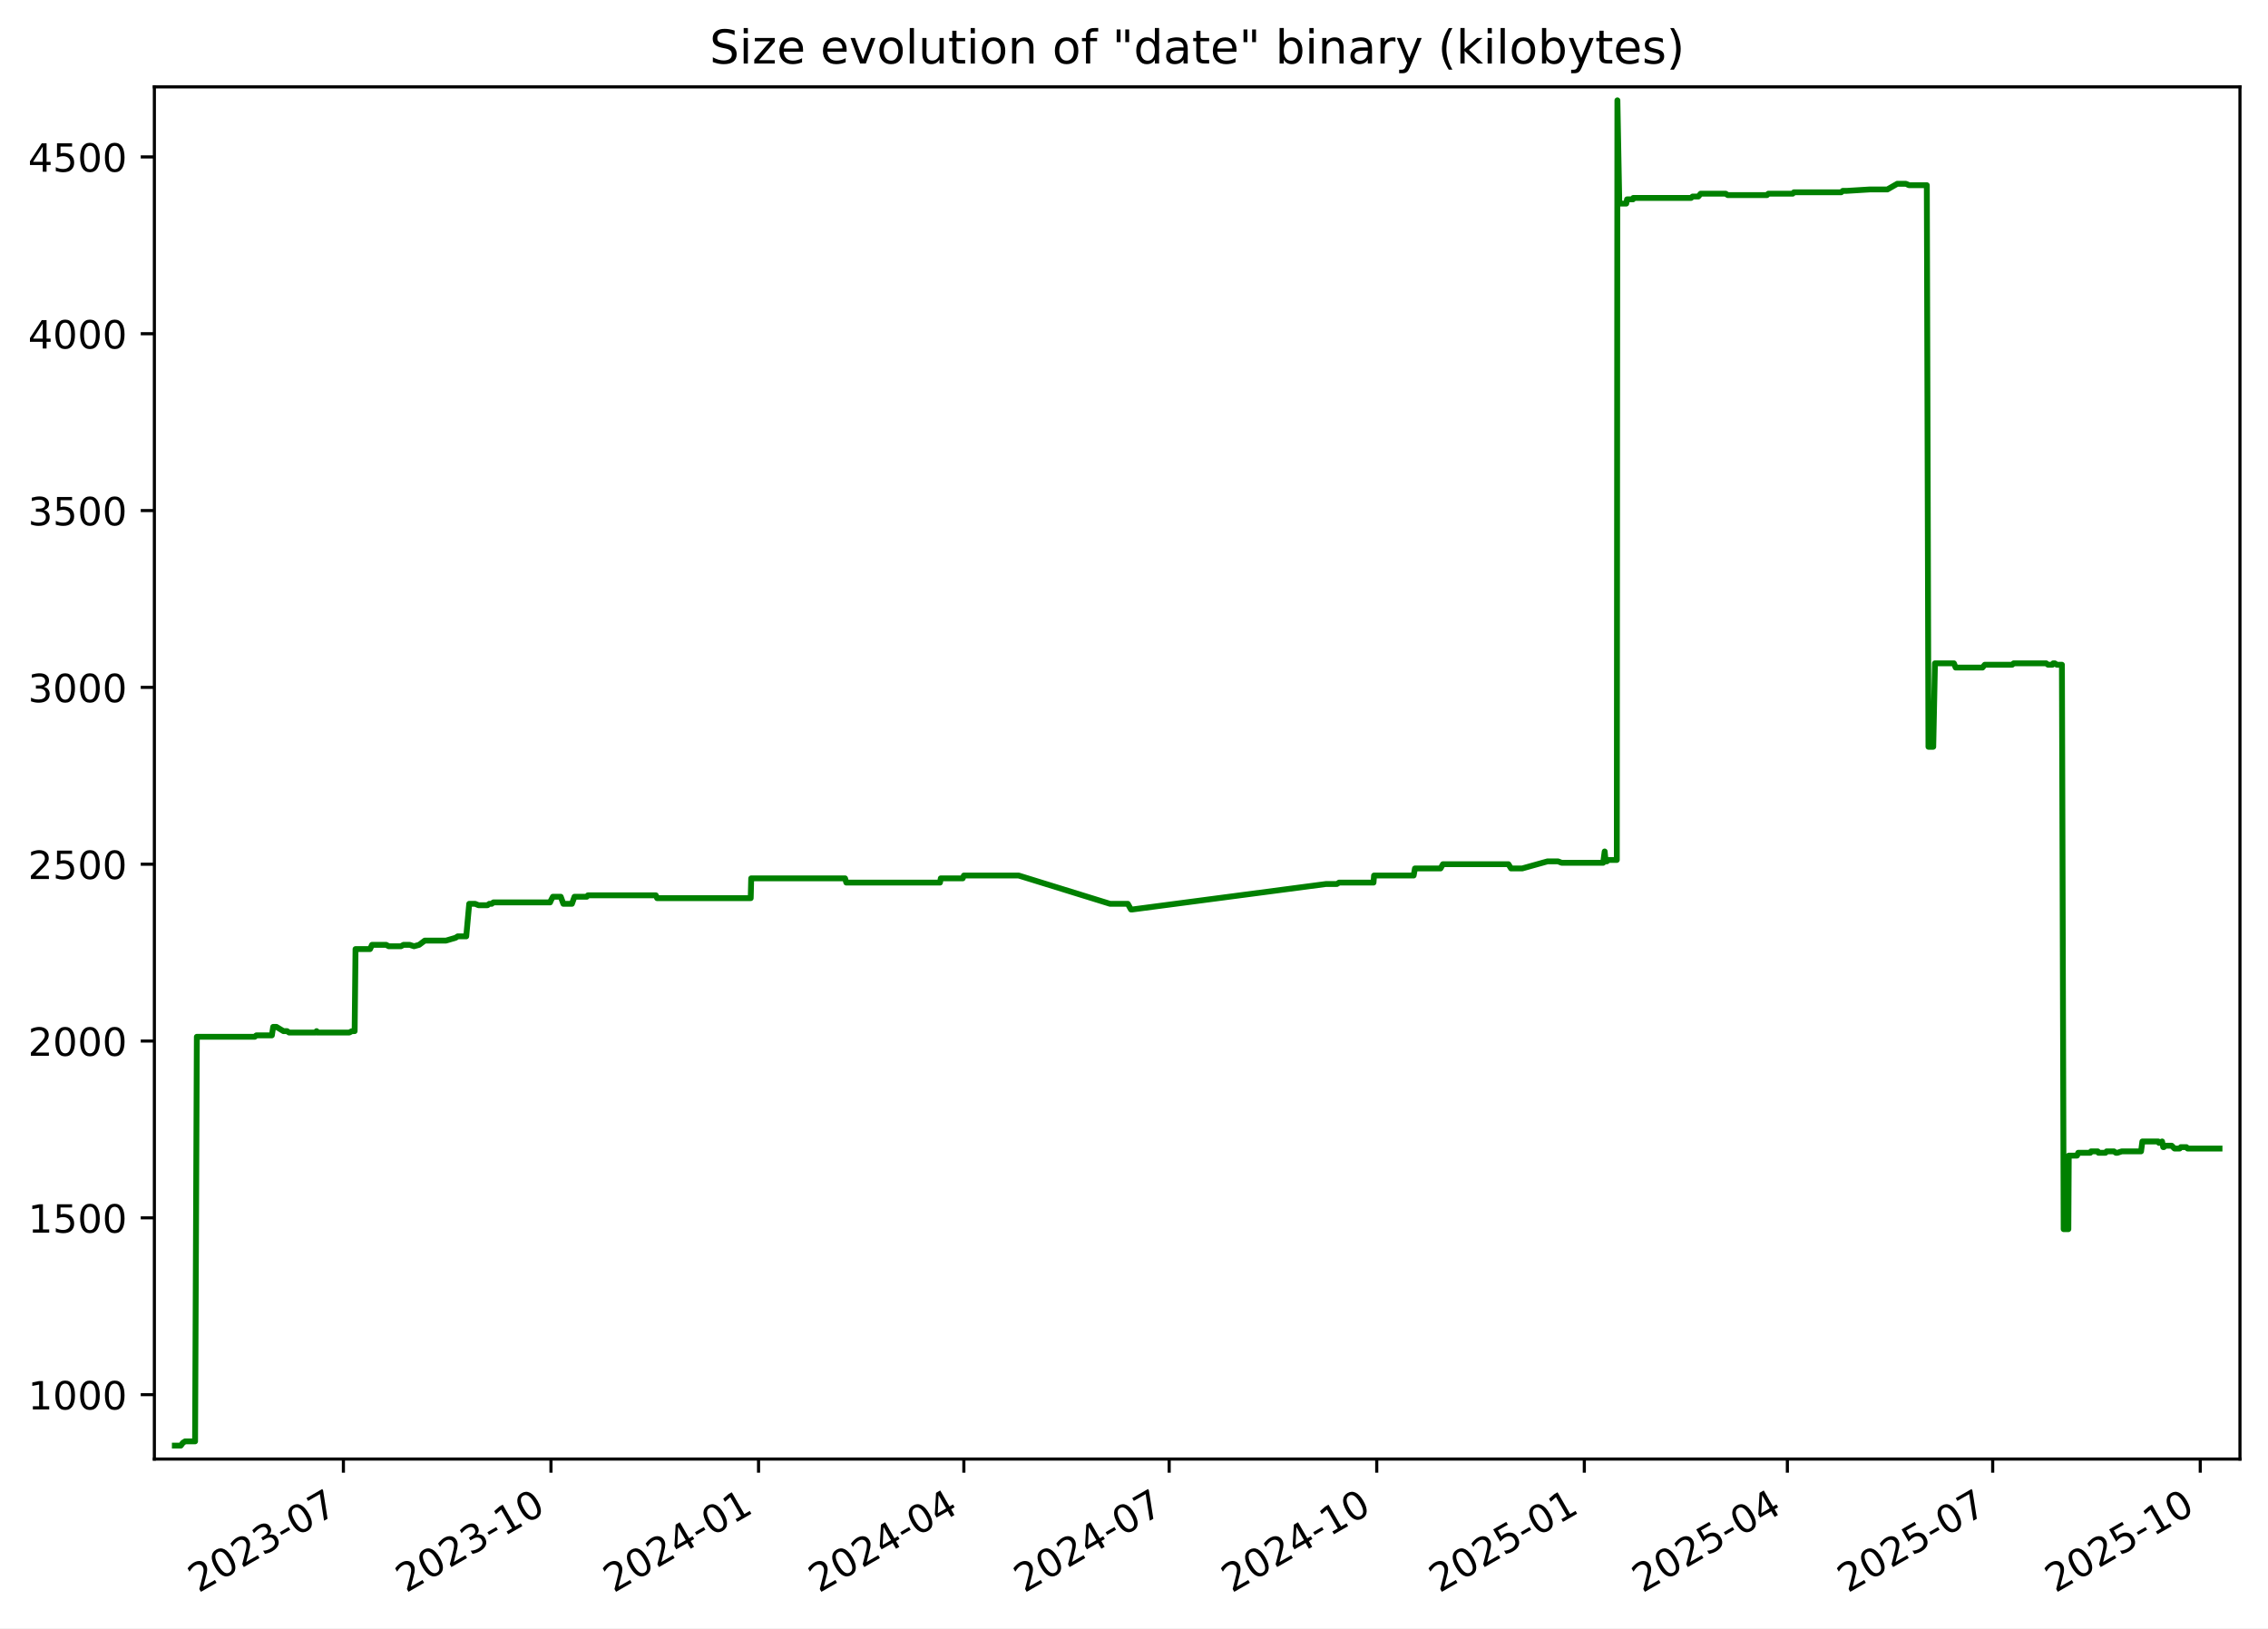
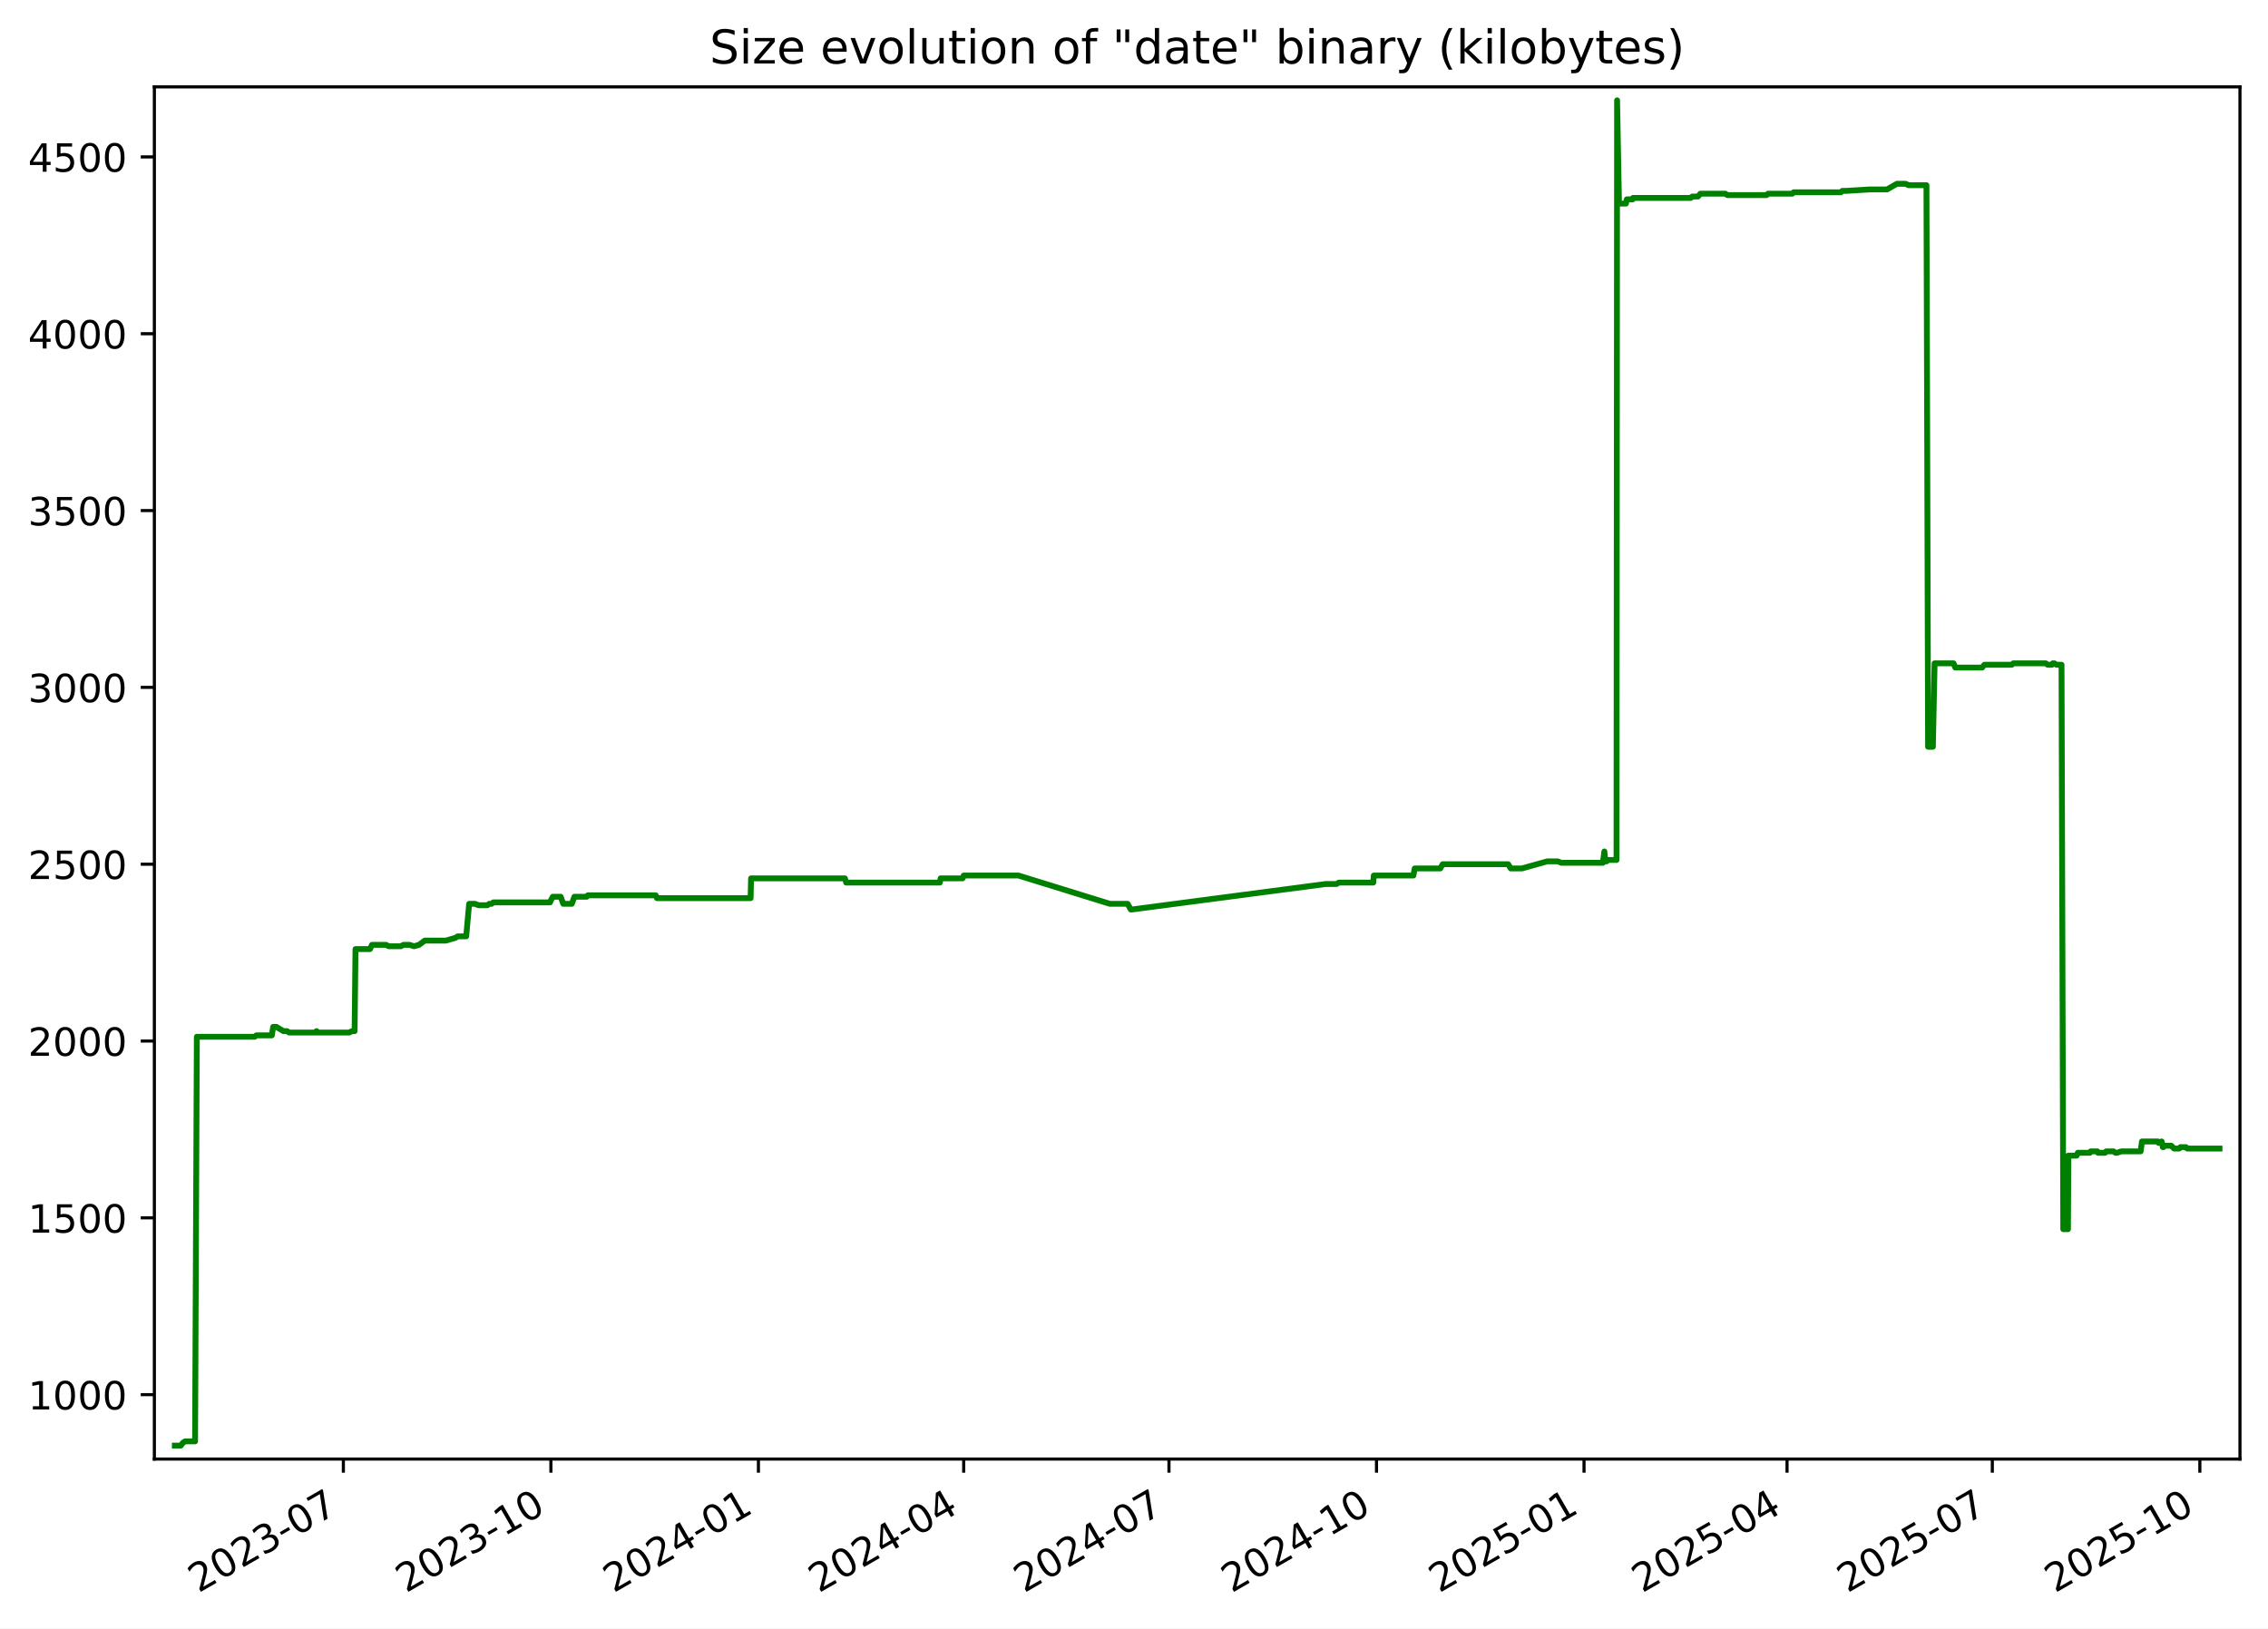
<svg xmlns="http://www.w3.org/2000/svg" xmlns:xlink="http://www.w3.org/1999/xlink" width="582.53pt" height="418.303pt" viewBox="0 0 582.53 418.303" version="1.1">
  <defs>
    <style type="text/css">*{stroke-linejoin: round; stroke-linecap: butt}</style>
  </defs>
  <g id="figure_1">
    <g id="patch_1">
      <path d="M -0 418.303  L 582.53 418.303  L 582.53 0  L -0 0  z " style="fill: #ffffff" />
    </g>
    <g id="axes_1">
      <g id="patch_2">
        <path d="M 39.65 374.83  L 575.33 374.83  L 575.33 22.318  L 39.65 22.318  z " style="fill: #ffffff" />
      </g>
      <g id="matplotlib.axis_1">
        <g id="xtick_1">
          <g id="line2d_1">
            <defs>
-               <path id="m18a0060a3a" d="M 0 0  L 0 3.5  " style="stroke: #000000; stroke-width: 0.8" />
+               <path id="m3afbd13302" d="M 0 0  L 0 3.5  " style="stroke: #000000; stroke-width: 0.8" />
            </defs>
            <g>
-               <use xlink:href="#m18a0060a3a" x="88.202" y="374.83" style="stroke: #000000; stroke-width: 0.8" />
+               <use xlink:href="#m3afbd13302" x="88.193" y="374.83" style="stroke: #000000; stroke-width: 0.8" />
            </g>
          </g>
          <g id="text_1">
-             <g transform="translate(50.97763 409.302) rotate(-30) scale(0.1 -0.1)">
+             <g transform="translate(50.96859 409.302) rotate(-30) scale(0.1 -0.1)">
              <defs>
                <path id="DejaVuSans-32" d="M 1228 531  L 3431 531  L 3431 0  L 469 0  L 469 531  Q 828 903 1448 1529  Q 2069 2156 2228 2338  Q 2531 2678 2651 2914  Q 2772 3150 2772 3378  Q 2772 3750 2511 3984  Q 2250 4219 1831 4219  Q 1534 4219 1204 4116  Q 875 4013 500 3803  L 500 4441  Q 881 4594 1212 4672  Q 1544 4750 1819 4750  Q 2544 4750 2975 4387  Q 3406 4025 3406 3419  Q 3406 3131 3298 2873  Q 3191 2616 2906 2266  Q 2828 2175 2409 1742  Q 1991 1309 1228 531  z " transform="scale(0.015625)" />
                <path id="DejaVuSans-30" d="M 2034 4250  Q 1547 4250 1301 3770  Q 1056 3291 1056 2328  Q 1056 1369 1301 889  Q 1547 409 2034 409  Q 2525 409 2770 889  Q 3016 1369 3016 2328  Q 3016 3291 2770 3770  Q 2525 4250 2034 4250  z M 2034 4750  Q 2819 4750 3233 4129  Q 3647 3509 3647 2328  Q 3647 1150 3233 529  Q 2819 -91 2034 -91  Q 1250 -91 836 529  Q 422 1150 422 2328  Q 422 3509 836 4129  Q 1250 4750 2034 4750  z " transform="scale(0.015625)" />
                <path id="DejaVuSans-33" d="M 2597 2516  Q 3050 2419 3304 2112  Q 3559 1806 3559 1356  Q 3559 666 3084 287  Q 2609 -91 1734 -91  Q 1441 -91 1130 -33  Q 819 25 488 141  L 488 750  Q 750 597 1062 519  Q 1375 441 1716 441  Q 2309 441 2620 675  Q 2931 909 2931 1356  Q 2931 1769 2642 2001  Q 2353 2234 1838 2234  L 1294 2234  L 1294 2753  L 1863 2753  Q 2328 2753 2575 2939  Q 2822 3125 2822 3475  Q 2822 3834 2567 4026  Q 2313 4219 1838 4219  Q 1578 4219 1281 4162  Q 984 4106 628 3988  L 628 4550  Q 988 4650 1302 4700  Q 1616 4750 1894 4750  Q 2613 4750 3031 4423  Q 3450 4097 3450 3541  Q 3450 3153 3228 2886  Q 3006 2619 2597 2516  z " transform="scale(0.015625)" />
                <path id="DejaVuSans-2d" d="M 313 2009  L 1997 2009  L 1997 1497  L 313 1497  L 313 2009  z " transform="scale(0.015625)" />
                <path id="DejaVuSans-37" d="M 525 4666  L 3525 4666  L 3525 4397  L 1831 0  L 1172 0  L 2766 4134  L 525 4134  L 525 4666  z " transform="scale(0.015625)" />
              </defs>
              <use xlink:href="#DejaVuSans-32" />
              <use xlink:href="#DejaVuSans-30" x="63.623" />
              <use xlink:href="#DejaVuSans-32" x="127.246" />
              <use xlink:href="#DejaVuSans-33" x="190.869" />
              <use xlink:href="#DejaVuSans-2d" x="254.492" />
              <use xlink:href="#DejaVuSans-30" x="290.576" />
              <use xlink:href="#DejaVuSans-37" x="354.199" />
            </g>
          </g>
        </g>
        <g id="xtick_2">
          <g id="line2d_2">
            <g>
-               <use xlink:href="#m18a0060a3a" x="141.517" y="374.83" style="stroke: #000000; stroke-width: 0.8" />
+               <use xlink:href="#m3afbd13302" x="141.496" y="374.83" style="stroke: #000000; stroke-width: 0.8" />
            </g>
          </g>
          <g id="text_2">
-             <g transform="translate(104.2918 409.302) rotate(-30) scale(0.1 -0.1)">
+             <g transform="translate(104.2716 409.302) rotate(-30) scale(0.1 -0.1)">
              <defs>
                <path id="DejaVuSans-31" d="M 794 531  L 1825 531  L 1825 4091  L 703 3866  L 703 4441  L 1819 4666  L 2450 4666  L 2450 531  L 3481 531  L 3481 0  L 794 0  L 794 531  z " transform="scale(0.015625)" />
              </defs>
              <use xlink:href="#DejaVuSans-32" />
              <use xlink:href="#DejaVuSans-30" x="63.623" />
              <use xlink:href="#DejaVuSans-32" x="127.246" />
              <use xlink:href="#DejaVuSans-33" x="190.869" />
              <use xlink:href="#DejaVuSans-2d" x="254.492" />
              <use xlink:href="#DejaVuSans-31" x="290.576" />
              <use xlink:href="#DejaVuSans-30" x="354.199" />
            </g>
          </g>
        </g>
        <g id="xtick_3">
          <g id="line2d_3">
            <g>
-               <use xlink:href="#m18a0060a3a" x="194.831" y="374.83" style="stroke: #000000; stroke-width: 0.8" />
+               <use xlink:href="#m3afbd13302" x="194.799" y="374.83" style="stroke: #000000; stroke-width: 0.8" />
            </g>
          </g>
          <g id="text_3">
-             <g transform="translate(157.6059 409.302) rotate(-30) scale(0.1 -0.1)">
+             <g transform="translate(157.5746 409.302) rotate(-30) scale(0.1 -0.1)">
              <defs>
                <path id="DejaVuSans-34" d="M 2419 4116  L 825 1625  L 2419 1625  L 2419 4116  z M 2253 4666  L 3047 4666  L 3047 1625  L 3713 1625  L 3713 1100  L 3047 1100  L 3047 0  L 2419 0  L 2419 1100  L 313 1100  L 313 1709  L 2253 4666  z " transform="scale(0.015625)" />
              </defs>
              <use xlink:href="#DejaVuSans-32" />
              <use xlink:href="#DejaVuSans-30" x="63.623" />
              <use xlink:href="#DejaVuSans-32" x="127.246" />
              <use xlink:href="#DejaVuSans-34" x="190.869" />
              <use xlink:href="#DejaVuSans-2d" x="254.492" />
              <use xlink:href="#DejaVuSans-30" x="290.576" />
              <use xlink:href="#DejaVuSans-31" x="354.199" />
            </g>
          </g>
        </g>
        <g id="xtick_4">
          <g id="line2d_4">
            <g>
-               <use xlink:href="#m18a0060a3a" x="247.565" y="374.83" style="stroke: #000000; stroke-width: 0.8" />
+               <use xlink:href="#m3afbd13302" x="247.523" y="374.83" style="stroke: #000000; stroke-width: 0.8" />
            </g>
          </g>
          <g id="text_4">
-             <g transform="translate(210.3406 409.302) rotate(-30) scale(0.1 -0.1)">
+             <g transform="translate(210.2982 409.302) rotate(-30) scale(0.1 -0.1)">
              <use xlink:href="#DejaVuSans-32" />
              <use xlink:href="#DejaVuSans-30" x="63.623" />
              <use xlink:href="#DejaVuSans-32" x="127.246" />
              <use xlink:href="#DejaVuSans-34" x="190.869" />
              <use xlink:href="#DejaVuSans-2d" x="254.492" />
              <use xlink:href="#DejaVuSans-30" x="290.576" />
              <use xlink:href="#DejaVuSans-34" x="354.199" />
            </g>
          </g>
        </g>
        <g id="xtick_5">
          <g id="line2d_5">
            <g>
-               <use xlink:href="#m18a0060a3a" x="300.3" y="374.83" style="stroke: #000000; stroke-width: 0.8" />
+               <use xlink:href="#m3afbd13302" x="300.247" y="374.83" style="stroke: #000000; stroke-width: 0.8" />
            </g>
          </g>
          <g id="text_5">
-             <g transform="translate(263.0752 409.302) rotate(-30) scale(0.1 -0.1)">
+             <g transform="translate(263.0219 409.302) rotate(-30) scale(0.1 -0.1)">
              <use xlink:href="#DejaVuSans-32" />
              <use xlink:href="#DejaVuSans-30" x="63.623" />
              <use xlink:href="#DejaVuSans-32" x="127.246" />
              <use xlink:href="#DejaVuSans-34" x="190.869" />
              <use xlink:href="#DejaVuSans-2d" x="254.492" />
              <use xlink:href="#DejaVuSans-30" x="290.576" />
              <use xlink:href="#DejaVuSans-37" x="354.199" />
            </g>
          </g>
        </g>
        <g id="xtick_6">
          <g id="line2d_6">
            <g>
-               <use xlink:href="#m18a0060a3a" x="353.614" y="374.83" style="stroke: #000000; stroke-width: 0.8" />
+               <use xlink:href="#m3afbd13302" x="353.55" y="374.83" style="stroke: #000000; stroke-width: 0.8" />
            </g>
          </g>
          <g id="text_6">
-             <g transform="translate(316.3893 409.302) rotate(-30) scale(0.1 -0.1)">
+             <g transform="translate(316.3249 409.302) rotate(-30) scale(0.1 -0.1)">
              <use xlink:href="#DejaVuSans-32" />
              <use xlink:href="#DejaVuSans-30" x="63.623" />
              <use xlink:href="#DejaVuSans-32" x="127.246" />
              <use xlink:href="#DejaVuSans-34" x="190.869" />
              <use xlink:href="#DejaVuSans-2d" x="254.492" />
              <use xlink:href="#DejaVuSans-31" x="290.576" />
              <use xlink:href="#DejaVuSans-30" x="354.199" />
            </g>
          </g>
        </g>
        <g id="xtick_7">
          <g id="line2d_7">
            <g>
-               <use xlink:href="#m18a0060a3a" x="406.928" y="374.83" style="stroke: #000000; stroke-width: 0.8" />
+               <use xlink:href="#m3afbd13302" x="406.853" y="374.83" style="stroke: #000000; stroke-width: 0.8" />
            </g>
          </g>
          <g id="text_7">
-             <g transform="translate(369.7035 409.302) rotate(-30) scale(0.1 -0.1)">
+             <g transform="translate(369.6279 409.302) rotate(-30) scale(0.1 -0.1)">
              <defs>
                <path id="DejaVuSans-35" d="M 691 4666  L 3169 4666  L 3169 4134  L 1269 4134  L 1269 2991  Q 1406 3038 1543 3061  Q 1681 3084 1819 3084  Q 2600 3084 3056 2656  Q 3513 2228 3513 1497  Q 3513 744 3044 326  Q 2575 -91 1722 -91  Q 1428 -91 1123 -41  Q 819 9 494 109  L 494 744  Q 775 591 1075 516  Q 1375 441 1709 441  Q 2250 441 2565 725  Q 2881 1009 2881 1497  Q 2881 1984 2565 2268  Q 2250 2553 1709 2553  Q 1456 2553 1204 2497  Q 953 2441 691 2322  L 691 4666  z " transform="scale(0.015625)" />
              </defs>
              <use xlink:href="#DejaVuSans-32" />
              <use xlink:href="#DejaVuSans-30" x="63.623" />
              <use xlink:href="#DejaVuSans-32" x="127.246" />
              <use xlink:href="#DejaVuSans-35" x="190.869" />
              <use xlink:href="#DejaVuSans-2d" x="254.492" />
              <use xlink:href="#DejaVuSans-30" x="290.576" />
              <use xlink:href="#DejaVuSans-31" x="354.199" />
            </g>
          </g>
        </g>
        <g id="xtick_8">
          <g id="line2d_8">
            <g>
-               <use xlink:href="#m18a0060a3a" x="459.083" y="374.83" style="stroke: #000000; stroke-width: 0.8" />
+               <use xlink:href="#m3afbd13302" x="458.997" y="374.83" style="stroke: #000000; stroke-width: 0.8" />
            </g>
          </g>
          <g id="text_8">
-             <g transform="translate(421.8586 409.302) rotate(-30) scale(0.1 -0.1)">
+             <g transform="translate(421.7721 409.302) rotate(-30) scale(0.1 -0.1)">
              <use xlink:href="#DejaVuSans-32" />
              <use xlink:href="#DejaVuSans-30" x="63.623" />
              <use xlink:href="#DejaVuSans-32" x="127.246" />
              <use xlink:href="#DejaVuSans-35" x="190.869" />
              <use xlink:href="#DejaVuSans-2d" x="254.492" />
              <use xlink:href="#DejaVuSans-30" x="290.576" />
              <use xlink:href="#DejaVuSans-34" x="354.199" />
            </g>
          </g>
        </g>
        <g id="xtick_9">
          <g id="line2d_9">
            <g>
-               <use xlink:href="#m18a0060a3a" x="511.818" y="374.83" style="stroke: #000000; stroke-width: 0.8" />
+               <use xlink:href="#m3afbd13302" x="511.721" y="374.83" style="stroke: #000000; stroke-width: 0.8" />
            </g>
          </g>
          <g id="text_9">
-             <g transform="translate(474.5933 409.302) rotate(-30) scale(0.1 -0.1)">
+             <g transform="translate(474.4957 409.302) rotate(-30) scale(0.1 -0.1)">
              <use xlink:href="#DejaVuSans-32" />
              <use xlink:href="#DejaVuSans-30" x="63.623" />
              <use xlink:href="#DejaVuSans-32" x="127.246" />
              <use xlink:href="#DejaVuSans-35" x="190.869" />
              <use xlink:href="#DejaVuSans-2d" x="254.492" />
              <use xlink:href="#DejaVuSans-30" x="290.576" />
              <use xlink:href="#DejaVuSans-37" x="354.199" />
            </g>
          </g>
        </g>
        <g id="xtick_10">
          <g id="line2d_10">
            <g>
-               <use xlink:href="#m18a0060a3a" x="565.132" y="374.83" style="stroke: #000000; stroke-width: 0.8" />
+               <use xlink:href="#m3afbd13302" x="565.024" y="374.83" style="stroke: #000000; stroke-width: 0.8" />
            </g>
          </g>
          <g id="text_10">
-             <g transform="translate(527.9074 409.302) rotate(-30) scale(0.1 -0.1)">
+             <g transform="translate(527.7988 409.302) rotate(-30) scale(0.1 -0.1)">
              <use xlink:href="#DejaVuSans-32" />
              <use xlink:href="#DejaVuSans-30" x="63.623" />
              <use xlink:href="#DejaVuSans-32" x="127.246" />
              <use xlink:href="#DejaVuSans-35" x="190.869" />
              <use xlink:href="#DejaVuSans-2d" x="254.492" />
              <use xlink:href="#DejaVuSans-31" x="290.576" />
              <use xlink:href="#DejaVuSans-30" x="354.199" />
            </g>
          </g>
        </g>
      </g>
      <g id="matplotlib.axis_2">
        <g id="ytick_1">
          <g id="line2d_11">
            <defs>
-               <path id="m8cb424cdbd" d="M 0 0  L -3.5 0  " style="stroke: #000000; stroke-width: 0.8" />
+               <path id="mec87d75957" d="M 0 0  L -3.5 0  " style="stroke: #000000; stroke-width: 0.8" />
            </defs>
            <g>
-               <use xlink:href="#m8cb424cdbd" x="39.65" y="358.291" style="stroke: #000000; stroke-width: 0.8" />
+               <use xlink:href="#mec87d75957" x="39.65" y="358.291" style="stroke: #000000; stroke-width: 0.8" />
            </g>
          </g>
          <g id="text_11">
            <g transform="translate(7.2 362.0907) scale(0.1 -0.1)">
              <use xlink:href="#DejaVuSans-31" />
              <use xlink:href="#DejaVuSans-30" x="63.623" />
              <use xlink:href="#DejaVuSans-30" x="127.246" />
              <use xlink:href="#DejaVuSans-30" x="190.869" />
            </g>
          </g>
        </g>
        <g id="ytick_2">
          <g id="line2d_12">
            <g>
-               <use xlink:href="#m8cb424cdbd" x="39.65" y="312.866" style="stroke: #000000; stroke-width: 0.8" />
+               <use xlink:href="#mec87d75957" x="39.65" y="312.866" style="stroke: #000000; stroke-width: 0.8" />
            </g>
          </g>
          <g id="text_12">
            <g transform="translate(7.2 316.6648) scale(0.1 -0.1)">
              <use xlink:href="#DejaVuSans-31" />
              <use xlink:href="#DejaVuSans-35" x="63.623" />
              <use xlink:href="#DejaVuSans-30" x="127.246" />
              <use xlink:href="#DejaVuSans-30" x="190.869" />
            </g>
          </g>
        </g>
        <g id="ytick_3">
          <g id="line2d_13">
            <g>
-               <use xlink:href="#m8cb424cdbd" x="39.65" y="267.44" style="stroke: #000000; stroke-width: 0.8" />
+               <use xlink:href="#mec87d75957" x="39.65" y="267.44" style="stroke: #000000; stroke-width: 0.8" />
            </g>
          </g>
          <g id="text_13">
            <g transform="translate(7.2 271.239) scale(0.1 -0.1)">
              <use xlink:href="#DejaVuSans-32" />
              <use xlink:href="#DejaVuSans-30" x="63.623" />
              <use xlink:href="#DejaVuSans-30" x="127.246" />
              <use xlink:href="#DejaVuSans-30" x="190.869" />
            </g>
          </g>
        </g>
        <g id="ytick_4">
          <g id="line2d_14">
            <g>
-               <use xlink:href="#m8cb424cdbd" x="39.65" y="222.014" style="stroke: #000000; stroke-width: 0.8" />
+               <use xlink:href="#mec87d75957" x="39.65" y="222.014" style="stroke: #000000; stroke-width: 0.8" />
            </g>
          </g>
          <g id="text_14">
            <g transform="translate(7.2 225.8131) scale(0.1 -0.1)">
              <use xlink:href="#DejaVuSans-32" />
              <use xlink:href="#DejaVuSans-35" x="63.623" />
              <use xlink:href="#DejaVuSans-30" x="127.246" />
              <use xlink:href="#DejaVuSans-30" x="190.869" />
            </g>
          </g>
        </g>
        <g id="ytick_5">
          <g id="line2d_15">
            <g>
-               <use xlink:href="#m8cb424cdbd" x="39.65" y="176.588" style="stroke: #000000; stroke-width: 0.8" />
+               <use xlink:href="#mec87d75957" x="39.65" y="176.588" style="stroke: #000000; stroke-width: 0.8" />
            </g>
          </g>
          <g id="text_15">
            <g transform="translate(7.2 180.3872) scale(0.1 -0.1)">
              <use xlink:href="#DejaVuSans-33" />
              <use xlink:href="#DejaVuSans-30" x="63.623" />
              <use xlink:href="#DejaVuSans-30" x="127.246" />
              <use xlink:href="#DejaVuSans-30" x="190.869" />
            </g>
          </g>
        </g>
        <g id="ytick_6">
          <g id="line2d_16">
            <g>
-               <use xlink:href="#m8cb424cdbd" x="39.65" y="131.162" style="stroke: #000000; stroke-width: 0.8" />
+               <use xlink:href="#mec87d75957" x="39.65" y="131.162" style="stroke: #000000; stroke-width: 0.8" />
            </g>
          </g>
          <g id="text_16">
            <g transform="translate(7.2 134.9614) scale(0.1 -0.1)">
              <use xlink:href="#DejaVuSans-33" />
              <use xlink:href="#DejaVuSans-35" x="63.623" />
              <use xlink:href="#DejaVuSans-30" x="127.246" />
              <use xlink:href="#DejaVuSans-30" x="190.869" />
            </g>
          </g>
        </g>
        <g id="ytick_7">
          <g id="line2d_17">
            <g>
-               <use xlink:href="#m8cb424cdbd" x="39.65" y="85.736" style="stroke: #000000; stroke-width: 0.8" />
+               <use xlink:href="#mec87d75957" x="39.65" y="85.736" style="stroke: #000000; stroke-width: 0.8" />
            </g>
          </g>
          <g id="text_17">
            <g transform="translate(7.2 89.53549) scale(0.1 -0.1)">
              <use xlink:href="#DejaVuSans-34" />
              <use xlink:href="#DejaVuSans-30" x="63.623" />
              <use xlink:href="#DejaVuSans-30" x="127.246" />
              <use xlink:href="#DejaVuSans-30" x="190.869" />
            </g>
          </g>
        </g>
        <g id="ytick_8">
          <g id="line2d_18">
            <g>
-               <use xlink:href="#m8cb424cdbd" x="39.65" y="40.31" style="stroke: #000000; stroke-width: 0.8" />
+               <use xlink:href="#mec87d75957" x="39.65" y="40.31" style="stroke: #000000; stroke-width: 0.8" />
            </g>
          </g>
          <g id="text_18">
            <g transform="translate(7.2 44.10962) scale(0.1 -0.1)">
              <use xlink:href="#DejaVuSans-34" />
              <use xlink:href="#DejaVuSans-35" x="63.623" />
              <use xlink:href="#DejaVuSans-30" x="127.246" />
              <use xlink:href="#DejaVuSans-30" x="190.869" />
            </g>
          </g>
        </g>
      </g>
      <g id="line2d_19">
-         <path d="M 44.902 371.374  L 46.436 371.374  L 46.972 370.647  L 47.553 370.284  L 50.108 370.284  L 50.56 266.35  L 65.423 266.35  L 65.838 265.986  L 69.828 265.986  L 70.167 263.806  L 70.995 263.806  L 72.802 264.896  L 73.732 264.896  L 74.248 265.259  L 81.07 265.259  L 81.316 264.896  L 81.463 265.259  L 89.721 265.259  L 90.393 264.896  L 91.09 264.896  L 91.317 243.818  L 95.046 243.818  L 95.551 242.728  L 99.19 242.728  L 99.838 243.091  L 102.984 243.091  L 103.642 242.728  L 105.228 242.728  L 106.339 243.091  L 107.653 242.728  L 109.108 241.638  L 114.56 241.638  L 117.027 240.911  L 117.57 240.548  L 119.755 240.548  L 120.518 232.189  L 122.036 232.189  L 122.913 232.553  L 125.207 232.553  L 125.677 232.189  L 126.293 232.189  L 126.719 231.826  L 141.298 231.826  L 141.427 231.462  L 142.016 230.372  L 144.026 230.372  L 144.698 232.189  L 146.897 232.189  L 147.556 230.372  L 150.703 230.372  L 151.009 230.009  L 168.445 230.009  L 168.777 230.736  L 192.82 230.736  L 192.945 225.648  L 217.046 225.648  L 217.372 226.738  L 241.434 226.738  L 241.64 225.648  L 247.276 225.648  L 247.57 224.921  L 261.636 224.921  L 285.124 232.189  L 289.669 232.189  L 290.486 233.643  L 290.838 233.643  L 340.567 227.102  L 343.361 227.102  L 343.941 226.738  L 352.784 226.738  L 352.922 224.921  L 363.093 224.921  L 363.43 223.104  L 369.99 223.104  L 370.617 222.014  L 387.429 222.014  L 388.109 223.104  L 390.963 223.104  L 397.472 221.287  L 400.186 221.287  L 401.102 221.65  L 411.77 221.65  L 412.157 218.743  L 412.4 221.287  L 412.708 221.287  L 413.135 220.924  L 415.274 220.924  L 415.424 25.774  L 415.907 51.939  L 416.148 52.303  L 417.697 52.303  L 417.907 51.213  L 419.424 51.213  L 419.505 50.849  L 434.356 50.849  L 434.742 50.486  L 436.209 50.486  L 436.818 49.759  L 443.227 49.759  L 443.772 50.122  L 453.837 50.122  L 454.193 49.759  L 460.439 49.759  L 460.78 49.396  L 472.911 49.396  L 473.315 49.032  L 474.354 49.032  L 480.285 48.669  L 484.769 48.669  L 487.301 47.215  L 489.544 47.215  L 490.31 47.579  L 494.899 47.579  L 495.319 191.851  L 496.549 191.851  L 496.989 170.41  L 501.863 170.41  L 502.304 171.5  L 509.194 171.5  L 509.786 170.773  L 516.809 170.773  L 517.207 170.41  L 525.557 170.41  L 526.043 170.773  L 527.144 170.773  L 527.353 170.41  L 527.762 170.41  L 528.31 170.773  L 529.6 170.773  L 530.05 315.773  L 531.253 315.773  L 531.356 296.876  L 533.478 296.876  L 533.784 296.149  L 536.893 296.149  L 537.091 295.785  L 538.801 295.785  L 538.98 296.149  L 540.793 296.149  L 541.081 295.785  L 542.957 295.785  L 543.461 296.149  L 543.855 296.149  L 544.979 295.785  L 549.922 295.785  L 550.266 293.242  L 554.343 293.242  L 554.518 293.605  L 555.327 293.242  L 555.613 294.695  L 555.784 294.695  L 556.105 294.332  L 557.787 294.332  L 558.506 295.059  L 559.848 295.059  L 560.15 294.695  L 561.574 294.695  L 561.882 295.059  L 570.078 295.059  L 570.078 295.059  " clip-path="url(#pb561da1e2c)" style="fill: none; stroke: #008000; stroke-width: 1.5; stroke-linecap: square" />
+         <path d="M 44.902 371.374  L 46.436 371.374  L 46.972 370.647  L 47.553 370.284  L 50.107 370.284  L 50.559 266.35  L 65.419 266.35  L 65.833 265.986  L 69.823 265.986  L 70.162 263.806  L 70.99 263.806  L 72.796 264.896  L 73.726 264.896  L 74.242 265.259  L 81.062 265.259  L 81.308 264.896  L 81.455 265.259  L 89.712 265.259  L 90.384 264.896  L 91.08 264.896  L 91.308 243.818  L 95.036 243.818  L 95.54 242.728  L 99.179 242.728  L 99.826 243.091  L 102.972 243.091  L 103.63 242.728  L 105.215 242.728  L 106.326 243.091  L 107.639 242.728  L 109.095 241.638  L 114.546 241.638  L 117.012 240.911  L 117.554 240.548  L 119.74 240.548  L 120.503 232.189  L 122.02 232.189  L 122.897 232.553  L 125.19 232.553  L 125.66 232.189  L 126.276 232.189  L 126.702 231.826  L 141.278 231.826  L 141.407 231.462  L 141.996 230.372  L 144.005 230.372  L 144.677 232.189  L 146.876 232.189  L 147.535 230.372  L 150.681 230.372  L 150.987 230.009  L 168.419 230.009  L 168.751 230.736  L 192.789 230.736  L 192.914 225.648  L 217.01 225.648  L 217.336 226.738  L 241.393 226.738  L 241.599 225.648  L 247.234 225.648  L 247.527 224.921  L 261.591 224.921  L 285.074 232.189  L 289.618 232.189  L 290.434 233.643  L 290.787 233.643  L 340.505 227.102  L 343.299 227.102  L 343.879 226.738  L 352.719 226.738  L 352.858 224.921  L 363.026 224.921  L 363.364 223.104  L 369.922 223.104  L 370.549 222.014  L 387.358 222.014  L 388.038 223.104  L 390.89 223.104  L 397.398 221.287  L 400.111 221.287  L 401.028 221.65  L 411.694 221.65  L 412.08 218.743  L 412.323 221.287  L 412.631 221.287  L 413.058 220.924  L 415.197 220.924  L 415.347 25.774  L 415.829 51.939  L 416.07 52.303  L 417.619 52.303  L 417.829 51.213  L 419.346 51.213  L 419.426 50.849  L 434.275 50.849  L 434.66 50.486  L 436.128 50.486  L 436.736 49.759  L 443.144 49.759  L 443.689 50.122  L 453.752 50.122  L 454.108 49.759  L 460.352 49.759  L 460.693 49.396  L 472.822 49.396  L 473.225 49.032  L 474.265 49.032  L 480.194 48.669  L 484.677 48.669  L 487.208 47.215  L 489.451 47.215  L 490.217 47.579  L 494.805 47.579  L 495.225 191.851  L 496.454 191.851  L 496.894 170.41  L 501.768 170.41  L 502.208 171.5  L 509.097 171.5  L 509.689 170.773  L 516.71 170.773  L 517.108 170.41  L 525.457 170.41  L 525.942 170.773  L 527.043 170.773  L 527.253 170.41  L 527.662 170.41  L 528.209 170.773  L 529.499 170.773  L 529.948 315.773  L 531.152 315.773  L 531.255 296.876  L 533.376 296.876  L 533.682 296.149  L 536.79 296.149  L 536.989 295.785  L 538.698 295.785  L 538.877 296.149  L 540.689 296.149  L 540.977 295.785  L 542.853 295.785  L 543.357 296.149  L 543.751 296.149  L 544.875 295.785  L 549.816 295.785  L 550.161 293.242  L 554.237 293.242  L 554.411 293.605  L 555.221 293.242  L 555.506 294.695  L 555.678 294.695  L 555.999 294.332  L 557.679 294.332  L 558.398 295.059  L 559.74 295.059  L 560.042 294.695  L 561.466 294.695  L 561.774 295.059  L 570.078 295.059  L 570.078 295.059  " clip-path="url(#p00fa9d1f7f)" style="fill: none; stroke: #008000; stroke-width: 1.5; stroke-linecap: square" />
      </g>
      <g id="patch_3">
        <path d="M 39.65 374.83  L 39.65 22.318  " style="fill: none; stroke: #000000; stroke-width: 0.8; stroke-linejoin: miter; stroke-linecap: square" />
      </g>
      <g id="patch_4">
        <path d="M 575.33 374.83  L 575.33 22.318  " style="fill: none; stroke: #000000; stroke-width: 0.8; stroke-linejoin: miter; stroke-linecap: square" />
      </g>
      <g id="patch_5">
        <path d="M 39.65 374.83  L 575.33 374.83  " style="fill: none; stroke: #000000; stroke-width: 0.8; stroke-linejoin: miter; stroke-linecap: square" />
      </g>
      <g id="patch_6">
        <path d="M 39.65 22.318  L 575.33 22.318  " style="fill: none; stroke: #000000; stroke-width: 0.8; stroke-linejoin: miter; stroke-linecap: square" />
      </g>
      <g id="text_19">
        <g transform="translate(182.2644 16.31812) scale(0.12 -0.12)">
          <defs>
            <path id="DejaVuSans-53" d="M 3425 4513  L 3425 3897  Q 3066 4069 2747 4153  Q 2428 4238 2131 4238  Q 1616 4238 1336 4038  Q 1056 3838 1056 3469  Q 1056 3159 1242 3001  Q 1428 2844 1947 2747  L 2328 2669  Q 3034 2534 3370 2195  Q 3706 1856 3706 1288  Q 3706 609 3251 259  Q 2797 -91 1919 -91  Q 1588 -91 1214 -16  Q 841 59 441 206  L 441 856  Q 825 641 1194 531  Q 1563 422 1919 422  Q 2459 422 2753 634  Q 3047 847 3047 1241  Q 3047 1584 2836 1778  Q 2625 1972 2144 2069  L 1759 2144  Q 1053 2284 737 2584  Q 422 2884 422 3419  Q 422 4038 858 4394  Q 1294 4750 2059 4750  Q 2388 4750 2728 4690  Q 3069 4631 3425 4513  z " transform="scale(0.015625)" />
            <path id="DejaVuSans-69" d="M 603 3500  L 1178 3500  L 1178 0  L 603 0  L 603 3500  z M 603 4863  L 1178 4863  L 1178 4134  L 603 4134  L 603 4863  z " transform="scale(0.015625)" />
            <path id="DejaVuSans-7a" d="M 353 3500  L 3084 3500  L 3084 2975  L 922 459  L 3084 459  L 3084 0  L 275 0  L 275 525  L 2438 3041  L 353 3041  L 353 3500  z " transform="scale(0.015625)" />
            <path id="DejaVuSans-65" d="M 3597 1894  L 3597 1613  L 953 1613  Q 991 1019 1311 708  Q 1631 397 2203 397  Q 2534 397 2845 478  Q 3156 559 3463 722  L 3463 178  Q 3153 47 2828 -22  Q 2503 -91 2169 -91  Q 1331 -91 842 396  Q 353 884 353 1716  Q 353 2575 817 3079  Q 1281 3584 2069 3584  Q 2775 3584 3186 3129  Q 3597 2675 3597 1894  z M 3022 2063  Q 3016 2534 2758 2815  Q 2500 3097 2075 3097  Q 1594 3097 1305 2825  Q 1016 2553 972 2059  L 3022 2063  z " transform="scale(0.015625)" />
            <path id="DejaVuSans-20" transform="scale(0.015625)" />
            <path id="DejaVuSans-76" d="M 191 3500  L 800 3500  L 1894 563  L 2988 3500  L 3597 3500  L 2284 0  L 1503 0  L 191 3500  z " transform="scale(0.015625)" />
            <path id="DejaVuSans-6f" d="M 1959 3097  Q 1497 3097 1228 2736  Q 959 2375 959 1747  Q 959 1119 1226 758  Q 1494 397 1959 397  Q 2419 397 2687 759  Q 2956 1122 2956 1747  Q 2956 2369 2687 2733  Q 2419 3097 1959 3097  z M 1959 3584  Q 2709 3584 3137 3096  Q 3566 2609 3566 1747  Q 3566 888 3137 398  Q 2709 -91 1959 -91  Q 1206 -91 779 398  Q 353 888 353 1747  Q 353 2609 779 3096  Q 1206 3584 1959 3584  z " transform="scale(0.015625)" />
            <path id="DejaVuSans-6c" d="M 603 4863  L 1178 4863  L 1178 0  L 603 0  L 603 4863  z " transform="scale(0.015625)" />
            <path id="DejaVuSans-75" d="M 544 1381  L 544 3500  L 1119 3500  L 1119 1403  Q 1119 906 1312 657  Q 1506 409 1894 409  Q 2359 409 2629 706  Q 2900 1003 2900 1516  L 2900 3500  L 3475 3500  L 3475 0  L 2900 0  L 2900 538  Q 2691 219 2414 64  Q 2138 -91 1772 -91  Q 1169 -91 856 284  Q 544 659 544 1381  z M 1991 3584  L 1991 3584  z " transform="scale(0.015625)" />
            <path id="DejaVuSans-74" d="M 1172 4494  L 1172 3500  L 2356 3500  L 2356 3053  L 1172 3053  L 1172 1153  Q 1172 725 1289 603  Q 1406 481 1766 481  L 2356 481  L 2356 0  L 1766 0  Q 1100 0 847 248  Q 594 497 594 1153  L 594 3053  L 172 3053  L 172 3500  L 594 3500  L 594 4494  L 1172 4494  z " transform="scale(0.015625)" />
            <path id="DejaVuSans-6e" d="M 3513 2113  L 3513 0  L 2938 0  L 2938 2094  Q 2938 2591 2744 2837  Q 2550 3084 2163 3084  Q 1697 3084 1428 2787  Q 1159 2491 1159 1978  L 1159 0  L 581 0  L 581 3500  L 1159 3500  L 1159 2956  Q 1366 3272 1645 3428  Q 1925 3584 2291 3584  Q 2894 3584 3203 3211  Q 3513 2838 3513 2113  z " transform="scale(0.015625)" />
            <path id="DejaVuSans-66" d="M 2375 4863  L 2375 4384  L 1825 4384  Q 1516 4384 1395 4259  Q 1275 4134 1275 3809  L 1275 3500  L 2222 3500  L 2222 3053  L 1275 3053  L 1275 0  L 697 0  L 697 3053  L 147 3053  L 147 3500  L 697 3500  L 697 3744  Q 697 4328 969 4595  Q 1241 4863 1831 4863  L 2375 4863  z " transform="scale(0.015625)" />
            <path id="DejaVuSans-22" d="M 1147 4666  L 1147 2931  L 616 2931  L 616 4666  L 1147 4666  z M 2328 4666  L 2328 2931  L 1797 2931  L 1797 4666  L 2328 4666  z " transform="scale(0.015625)" />
            <path id="DejaVuSans-64" d="M 2906 2969  L 2906 4863  L 3481 4863  L 3481 0  L 2906 0  L 2906 525  Q 2725 213 2448 61  Q 2172 -91 1784 -91  Q 1150 -91 751 415  Q 353 922 353 1747  Q 353 2572 751 3078  Q 1150 3584 1784 3584  Q 2172 3584 2448 3432  Q 2725 3281 2906 2969  z M 947 1747  Q 947 1113 1208 752  Q 1469 391 1925 391  Q 2381 391 2643 752  Q 2906 1113 2906 1747  Q 2906 2381 2643 2742  Q 2381 3103 1925 3103  Q 1469 3103 1208 2742  Q 947 2381 947 1747  z " transform="scale(0.015625)" />
            <path id="DejaVuSans-61" d="M 2194 1759  Q 1497 1759 1228 1600  Q 959 1441 959 1056  Q 959 750 1161 570  Q 1363 391 1709 391  Q 2188 391 2477 730  Q 2766 1069 2766 1631  L 2766 1759  L 2194 1759  z M 3341 1997  L 3341 0  L 2766 0  L 2766 531  Q 2569 213 2275 61  Q 1981 -91 1556 -91  Q 1019 -91 701 211  Q 384 513 384 1019  Q 384 1609 779 1909  Q 1175 2209 1959 2209  L 2766 2209  L 2766 2266  Q 2766 2663 2505 2880  Q 2244 3097 1772 3097  Q 1472 3097 1187 3025  Q 903 2953 641 2809  L 641 3341  Q 956 3463 1253 3523  Q 1550 3584 1831 3584  Q 2591 3584 2966 3190  Q 3341 2797 3341 1997  z " transform="scale(0.015625)" />
            <path id="DejaVuSans-62" d="M 3116 1747  Q 3116 2381 2855 2742  Q 2594 3103 2138 3103  Q 1681 3103 1420 2742  Q 1159 2381 1159 1747  Q 1159 1113 1420 752  Q 1681 391 2138 391  Q 2594 391 2855 752  Q 3116 1113 3116 1747  z M 1159 2969  Q 1341 3281 1617 3432  Q 1894 3584 2278 3584  Q 2916 3584 3314 3078  Q 3713 2572 3713 1747  Q 3713 922 3314 415  Q 2916 -91 2278 -91  Q 1894 -91 1617 61  Q 1341 213 1159 525  L 1159 0  L 581 0  L 581 4863  L 1159 4863  L 1159 2969  z " transform="scale(0.015625)" />
            <path id="DejaVuSans-72" d="M 2631 2963  Q 2534 3019 2420 3045  Q 2306 3072 2169 3072  Q 1681 3072 1420 2755  Q 1159 2438 1159 1844  L 1159 0  L 581 0  L 581 3500  L 1159 3500  L 1159 2956  Q 1341 3275 1631 3429  Q 1922 3584 2338 3584  Q 2397 3584 2469 3576  Q 2541 3569 2628 3553  L 2631 2963  z " transform="scale(0.015625)" />
            <path id="DejaVuSans-79" d="M 2059 -325  Q 1816 -950 1584 -1140  Q 1353 -1331 966 -1331  L 506 -1331  L 506 -850  L 844 -850  Q 1081 -850 1212 -737  Q 1344 -625 1503 -206  L 1606 56  L 191 3500  L 800 3500  L 1894 763  L 2988 3500  L 3597 3500  L 2059 -325  z " transform="scale(0.015625)" />
            <path id="DejaVuSans-28" d="M 1984 4856  Q 1566 4138 1362 3434  Q 1159 2731 1159 2009  Q 1159 1288 1364 580  Q 1569 -128 1984 -844  L 1484 -844  Q 1016 -109 783 600  Q 550 1309 550 2009  Q 550 2706 781 3412  Q 1013 4119 1484 4856  L 1984 4856  z " transform="scale(0.015625)" />
            <path id="DejaVuSans-6b" d="M 581 4863  L 1159 4863  L 1159 1991  L 2875 3500  L 3609 3500  L 1753 1863  L 3688 0  L 2938 0  L 1159 1709  L 1159 0  L 581 0  L 581 4863  z " transform="scale(0.015625)" />
            <path id="DejaVuSans-73" d="M 2834 3397  L 2834 2853  Q 2591 2978 2328 3040  Q 2066 3103 1784 3103  Q 1356 3103 1142 2972  Q 928 2841 928 2578  Q 928 2378 1081 2264  Q 1234 2150 1697 2047  L 1894 2003  Q 2506 1872 2764 1633  Q 3022 1394 3022 966  Q 3022 478 2636 193  Q 2250 -91 1575 -91  Q 1294 -91 989 -36  Q 684 19 347 128  L 347 722  Q 666 556 975 473  Q 1284 391 1588 391  Q 1994 391 2212 530  Q 2431 669 2431 922  Q 2431 1156 2273 1281  Q 2116 1406 1581 1522  L 1381 1569  Q 847 1681 609 1914  Q 372 2147 372 2553  Q 372 3047 722 3315  Q 1072 3584 1716 3584  Q 2034 3584 2315 3537  Q 2597 3491 2834 3397  z " transform="scale(0.015625)" />
            <path id="DejaVuSans-29" d="M 513 4856  L 1013 4856  Q 1481 4119 1714 3412  Q 1947 2706 1947 2009  Q 1947 1309 1714 600  Q 1481 -109 1013 -844  L 513 -844  Q 928 -128 1133 580  Q 1338 1288 1338 2009  Q 1338 2731 1133 3434  Q 928 4138 513 4856  z " transform="scale(0.015625)" />
          </defs>
          <use xlink:href="#DejaVuSans-53" />
          <use xlink:href="#DejaVuSans-69" x="63.477" />
          <use xlink:href="#DejaVuSans-7a" x="91.26" />
          <use xlink:href="#DejaVuSans-65" x="143.75" />
          <use xlink:href="#DejaVuSans-20" x="205.273" />
          <use xlink:href="#DejaVuSans-65" x="237.061" />
          <use xlink:href="#DejaVuSans-76" x="298.584" />
          <use xlink:href="#DejaVuSans-6f" x="357.764" />
          <use xlink:href="#DejaVuSans-6c" x="418.945" />
          <use xlink:href="#DejaVuSans-75" x="446.729" />
          <use xlink:href="#DejaVuSans-74" x="510.107" />
          <use xlink:href="#DejaVuSans-69" x="549.316" />
          <use xlink:href="#DejaVuSans-6f" x="577.1" />
          <use xlink:href="#DejaVuSans-6e" x="638.281" />
          <use xlink:href="#DejaVuSans-20" x="701.66" />
          <use xlink:href="#DejaVuSans-6f" x="733.447" />
          <use xlink:href="#DejaVuSans-66" x="794.629" />
          <use xlink:href="#DejaVuSans-20" x="829.834" />
          <use xlink:href="#DejaVuSans-22" x="861.621" />
          <use xlink:href="#DejaVuSans-64" x="907.617" />
          <use xlink:href="#DejaVuSans-61" x="971.094" />
          <use xlink:href="#DejaVuSans-74" x="1032.373" />
          <use xlink:href="#DejaVuSans-65" x="1071.582" />
          <use xlink:href="#DejaVuSans-22" x="1133.105" />
          <use xlink:href="#DejaVuSans-20" x="1179.102" />
          <use xlink:href="#DejaVuSans-62" x="1210.889" />
          <use xlink:href="#DejaVuSans-69" x="1274.365" />
          <use xlink:href="#DejaVuSans-6e" x="1302.148" />
          <use xlink:href="#DejaVuSans-61" x="1365.527" />
          <use xlink:href="#DejaVuSans-72" x="1426.807" />
          <use xlink:href="#DejaVuSans-79" x="1467.92" />
          <use xlink:href="#DejaVuSans-20" x="1527.1" />
          <use xlink:href="#DejaVuSans-28" x="1558.887" />
          <use xlink:href="#DejaVuSans-6b" x="1597.9" />
          <use xlink:href="#DejaVuSans-69" x="1655.811" />
          <use xlink:href="#DejaVuSans-6c" x="1683.594" />
          <use xlink:href="#DejaVuSans-6f" x="1711.377" />
          <use xlink:href="#DejaVuSans-62" x="1772.559" />
          <use xlink:href="#DejaVuSans-79" x="1836.035" />
          <use xlink:href="#DejaVuSans-74" x="1895.215" />
          <use xlink:href="#DejaVuSans-65" x="1934.424" />
          <use xlink:href="#DejaVuSans-73" x="1995.947" />
          <use xlink:href="#DejaVuSans-29" x="2048.047" />
        </g>
      </g>
    </g>
  </g>
  <defs>
-     <clipPath id="pb561da1e2c">
+     <clipPath id="p00fa9d1f7f">
      <rect x="39.65" y="22.318" width="535.68" height="352.512" />
    </clipPath>
  </defs>
</svg>
